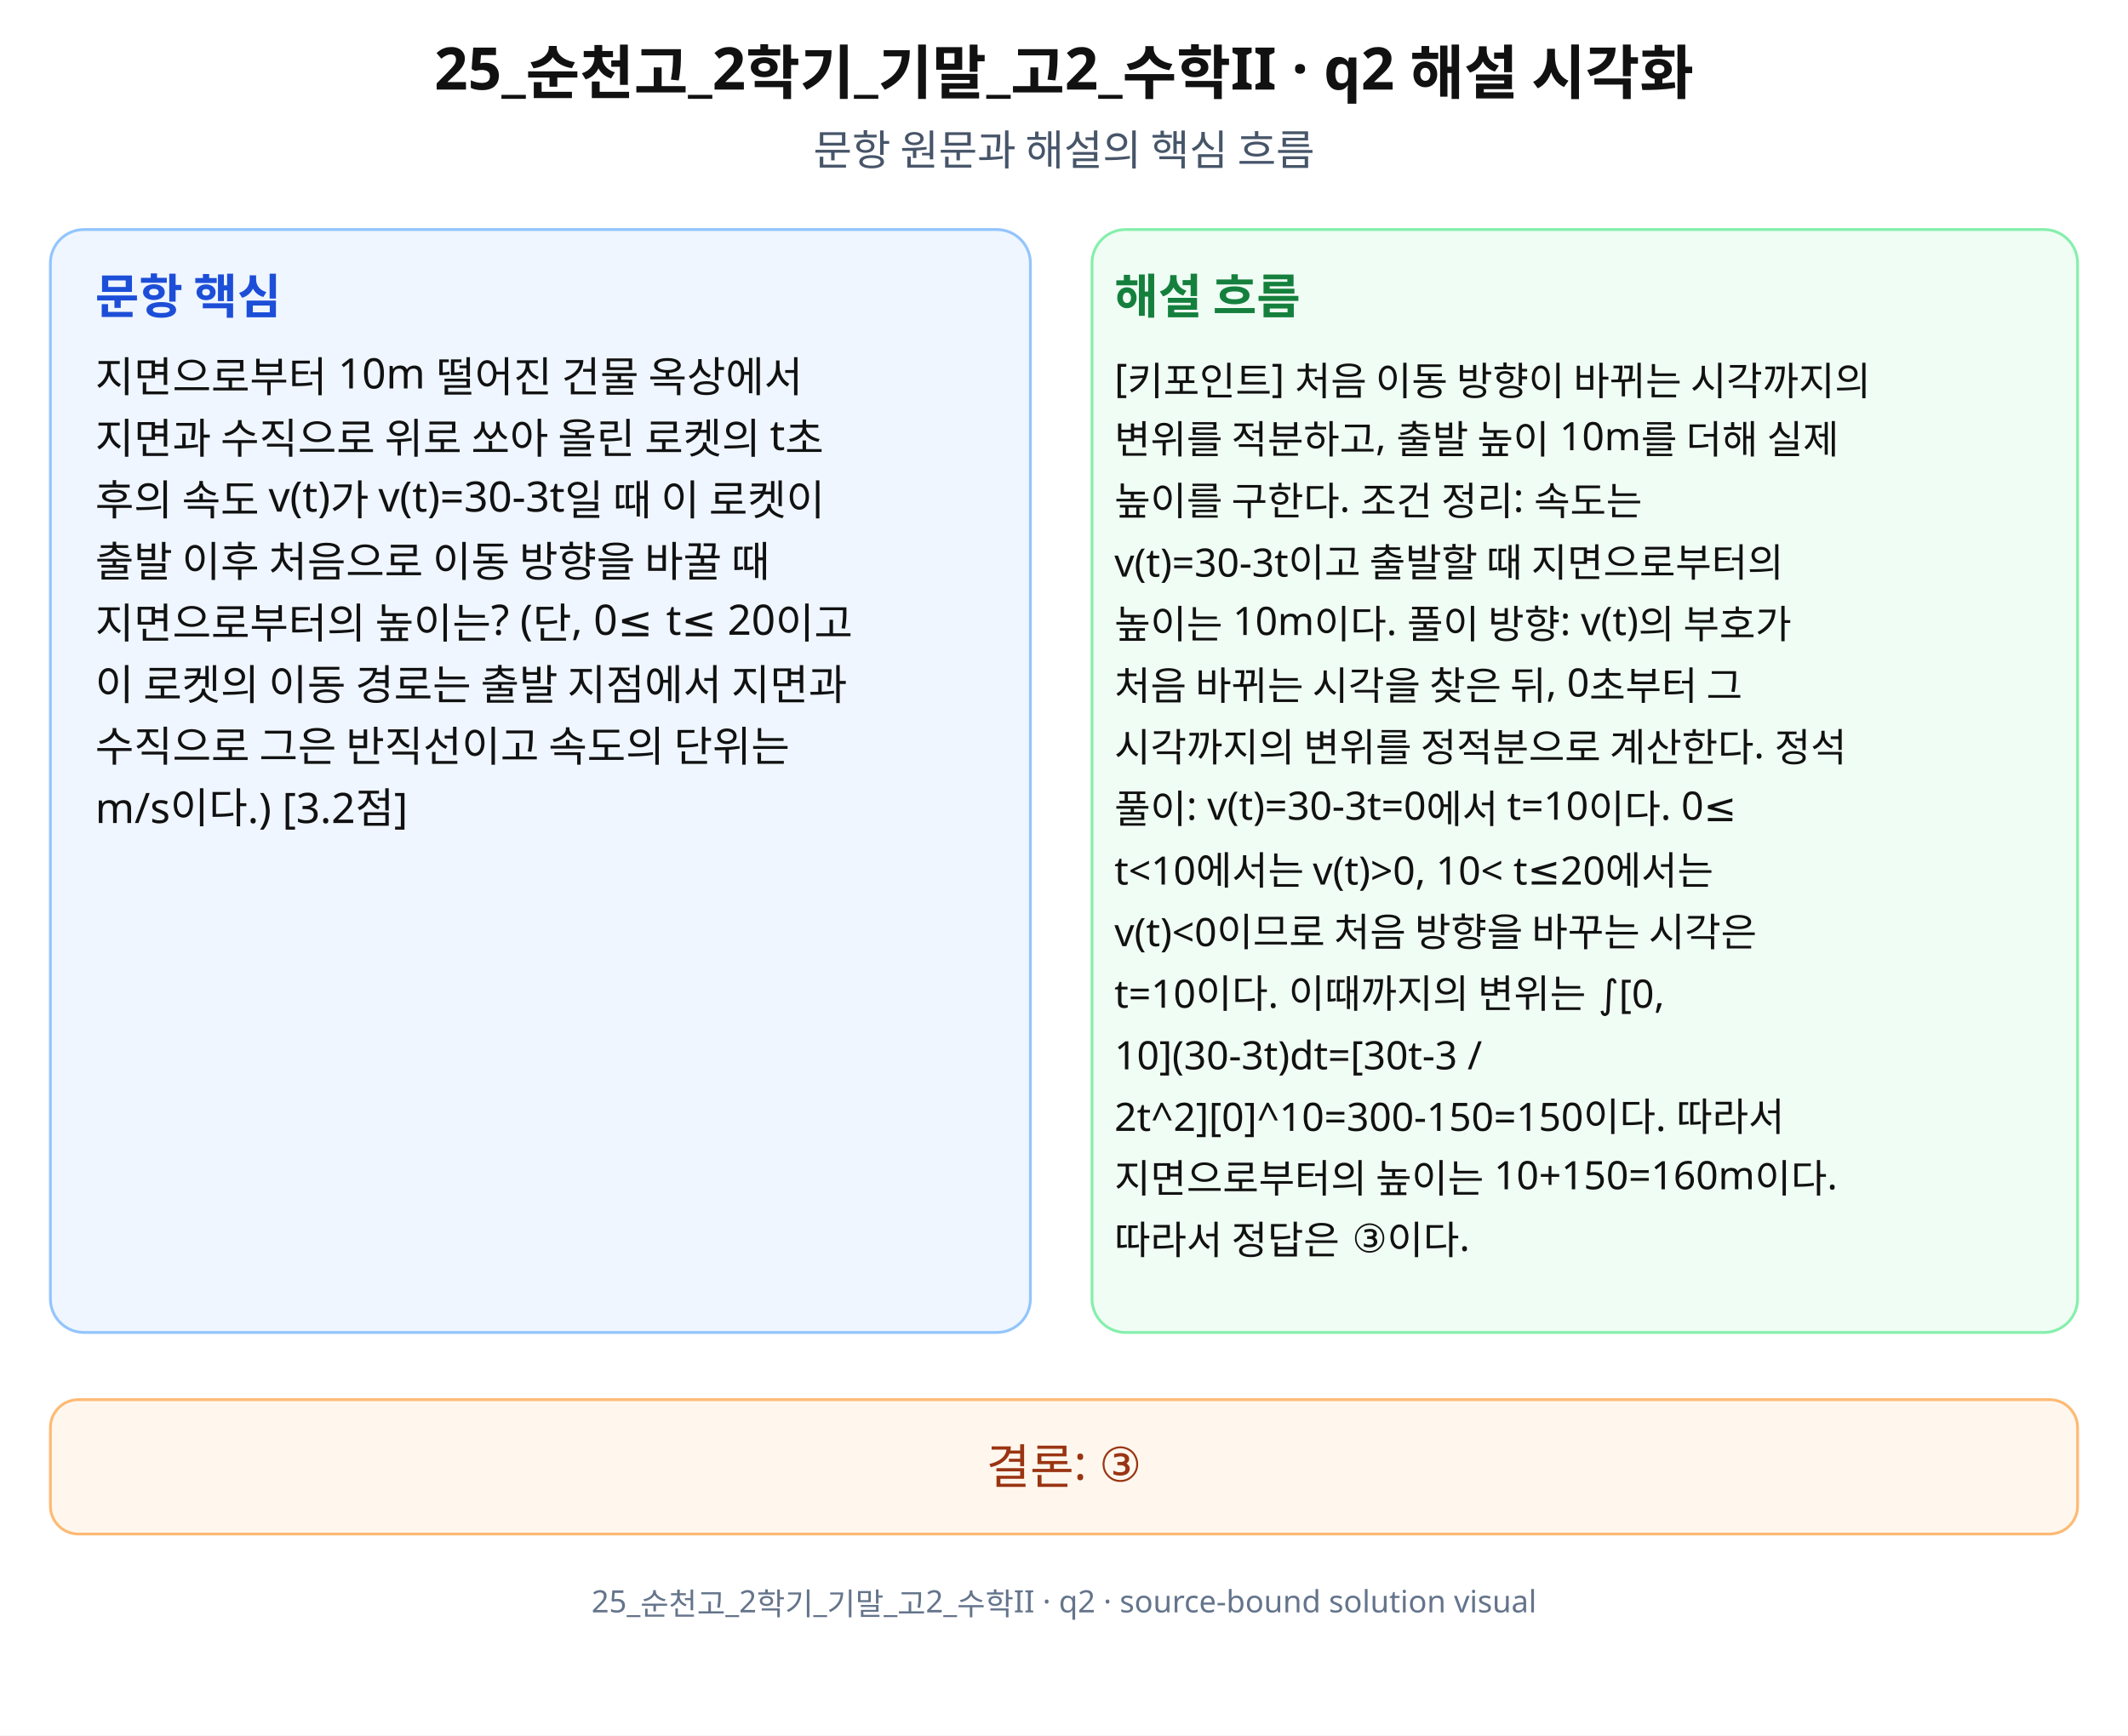
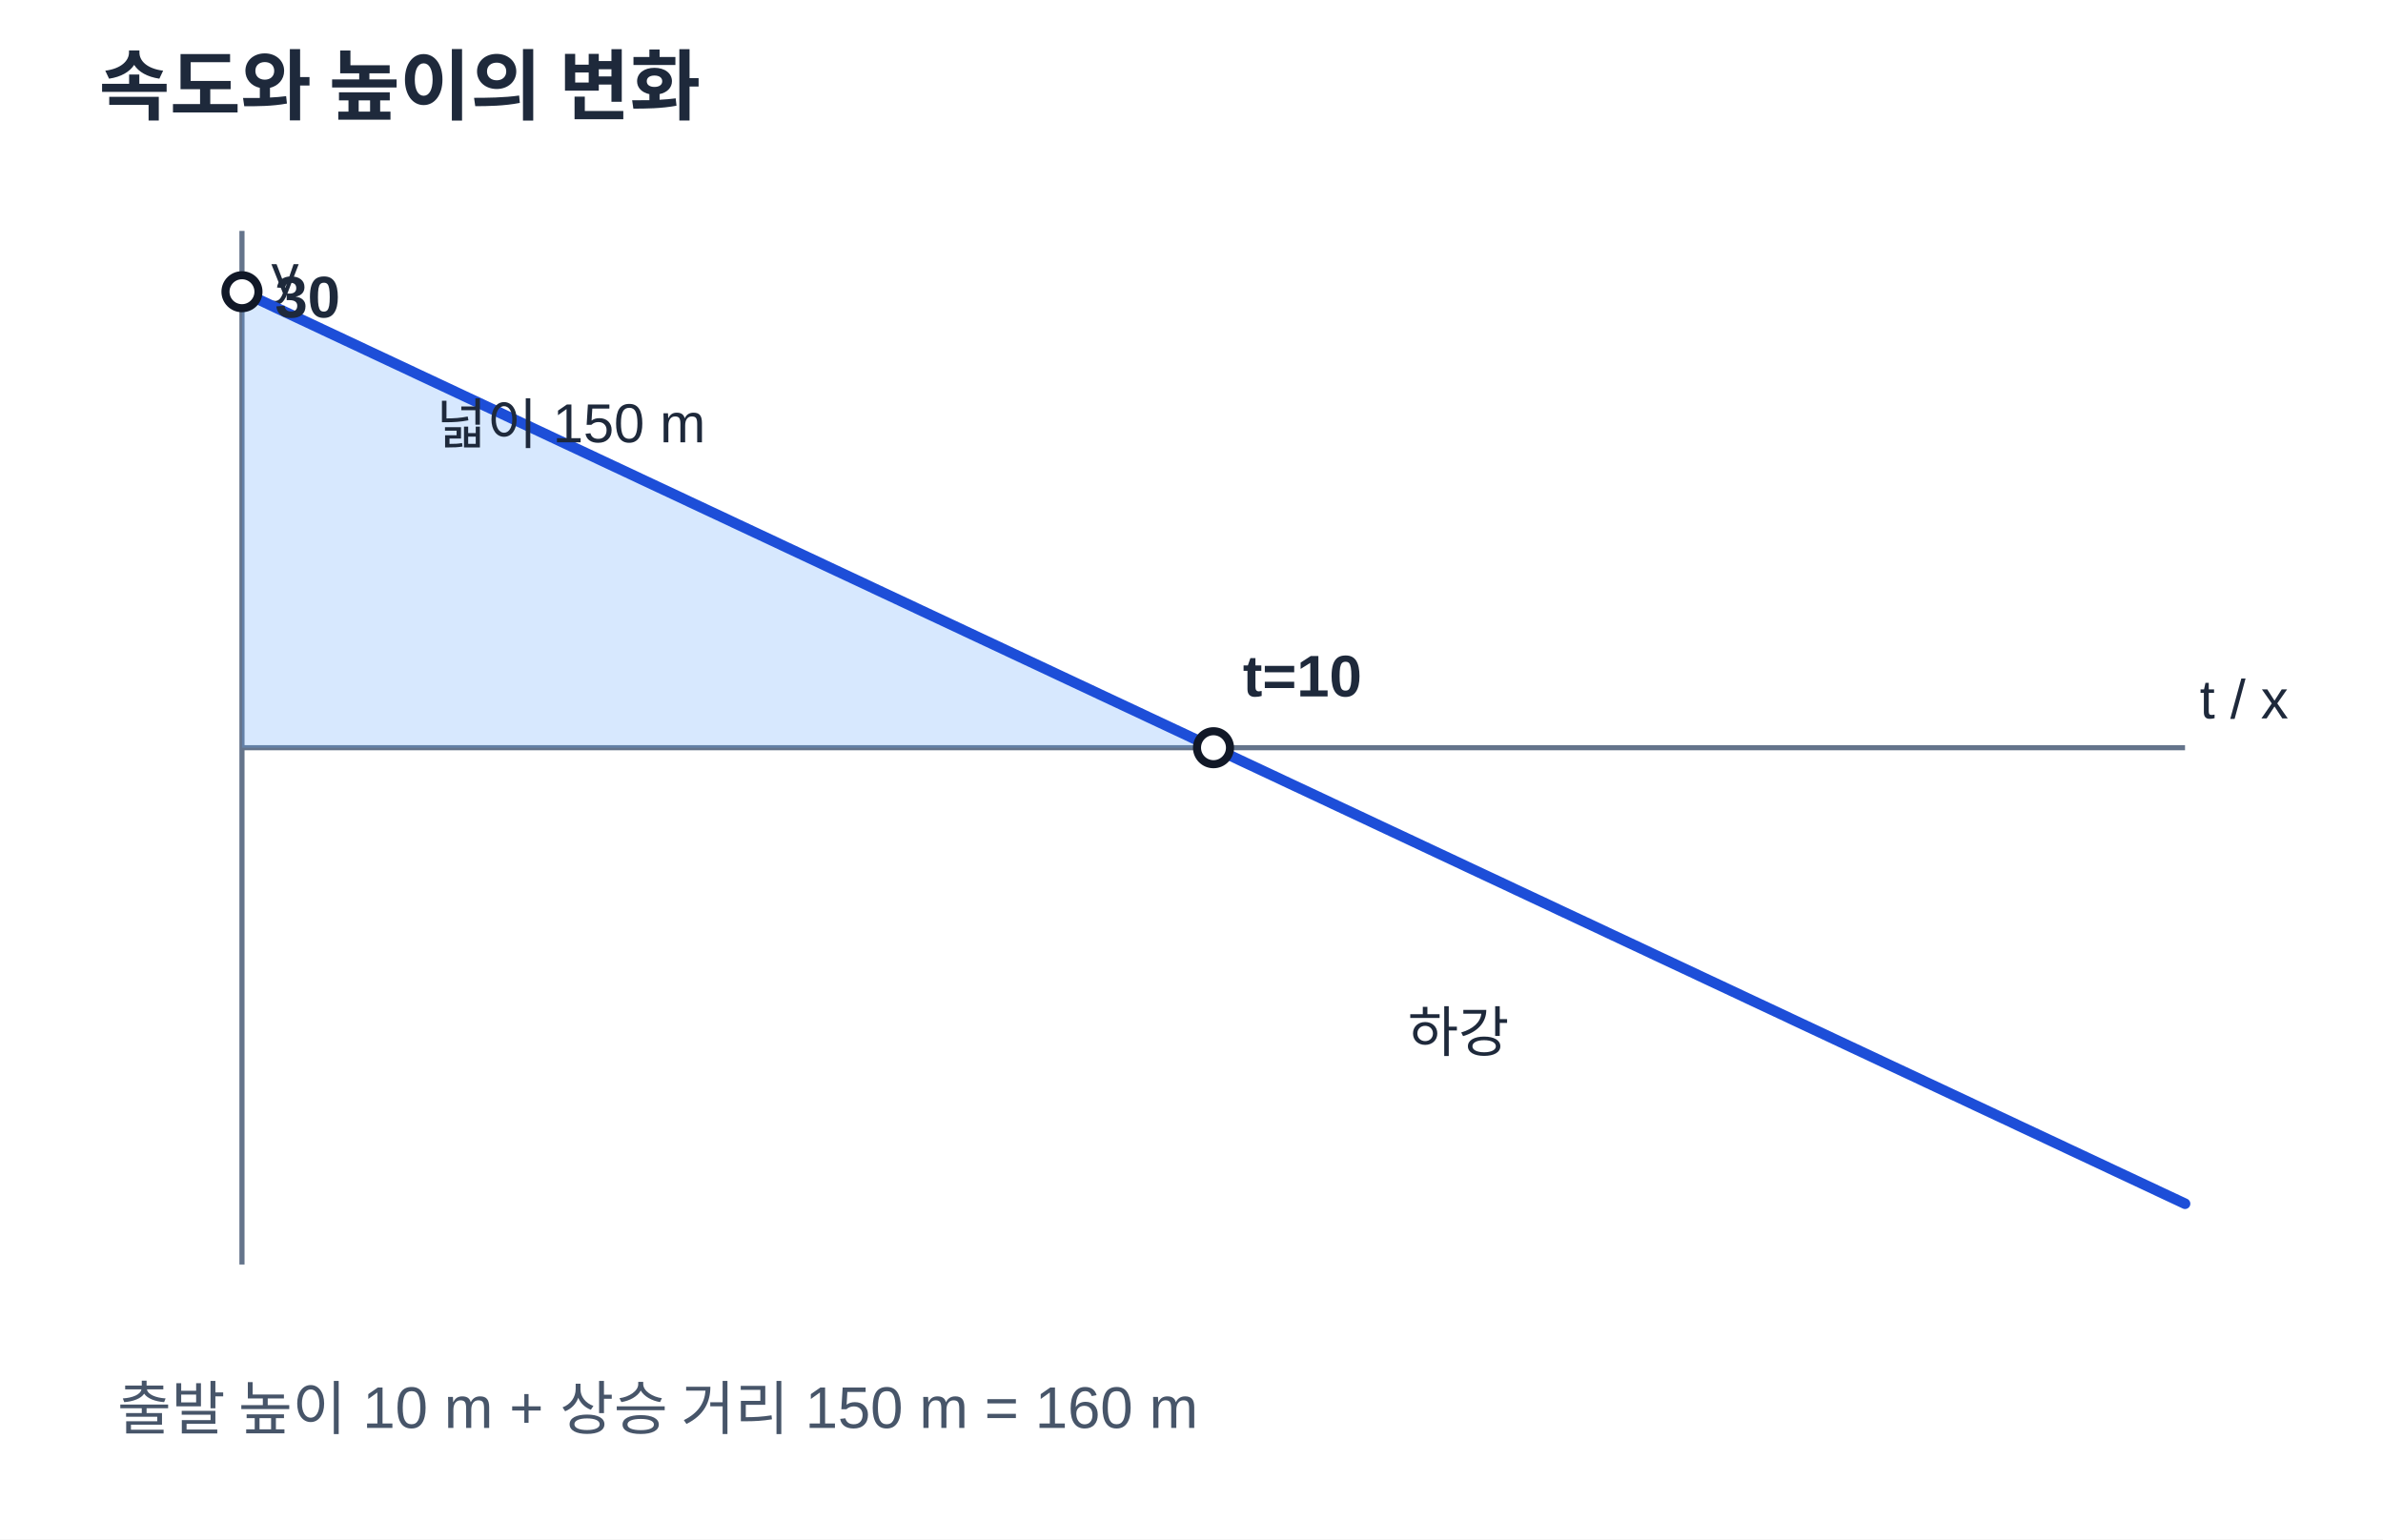
- <svg xmlns="http://www.w3.org/2000/svg" width="760" height="620" viewBox="0 0 760 620" role="img" aria-labelledby="title desc" preserveAspectRatio="xMidYMid meet">
-   <rect width="760" height="620" fill="#fff" />
-   <g font-family="Noto Sans KR, Pretendard, Apple SD Gothic Neo, Malgun Gothic, sans-serif" fill="#111">
-     <text x="380" y="32" font-size="21" font-weight="700" text-anchor="middle">25_순천고_2학기_기말_고2_수학II · q2 해설 시각화</text>
-     <text x="380" y="59" font-size="15" text-anchor="middle" fill="#475569">문항 원문과 해설의 핵심 흐름</text>
-     <rect x="18" y="82" width="350" height="394" rx="12" fill="#eff6ff" stroke="#93c5fd" />
-     <rect x="390" y="82" width="352" height="394" rx="12" fill="#f0fdf4" stroke="#86efac" />
-     <text x="34" y="112" font-size="17" font-weight="700" fill="#1d4ed8">문항 핵심</text>
-     <text x="398" y="112" font-size="17" font-weight="700" fill="#15803d">해설 흐름</text>
-     <text x="34" y="140" font-size="15">지면으로부터 10m 떨어진 건물 옥상에서</text>
-     <text x="34" y="162" font-size="15">지면과 수직으로 위로 쏘아 올린 로켓의 t초</text>
-     <text x="34" y="184" font-size="15">후의 속도 v(t)가 v(t)=30-3t일 때 이 로켓이</text>
-     <text x="34" y="206" font-size="15">출발 이후 처음으로 이동 방향을 바꿀 때</text>
-     <text x="34" y="228" font-size="15">지면으로부터의 높이는? (단, 0≤ t≤ 20이고</text>
-     <text x="34" y="250" font-size="15">이 로켓의 이동 경로는 출발 지점에서 지면과</text>
-     <text x="34" y="272" font-size="15">수직으로 그은 반직선이고 속도의 단위는</text>
-     <text x="34" y="294" font-size="15">m/s이다.) [3.2점]</text>
-     <text x="398" y="140" font-size="14">[키포인트] 처음 이동 방향이 바뀌는 시각까지의</text>
-     <text x="398" y="162" font-size="14">변위를 적분하고, 출발 높이 10m를 더해 실제</text>
-     <text x="398" y="184" font-size="14">높이를 구한다. 조건 정리: 속도는</text>
-     <text x="398" y="206" font-size="14">v(t)=30-3t이고 출발할 때 지면으로부터의</text>
-     <text x="398" y="228" font-size="14">높이는 10m이다. 풀이 방향: v(t)의 부호가</text>
-     <text x="398" y="250" font-size="14">처음 바뀌는 시각을 찾은 뒤, 0초부터 그</text>
-     <text x="398" y="272" font-size="14">시각까지의 변위를 정적분으로 계산한다. 정석</text>
-     <text x="398" y="294" font-size="14">풀이: v(t)=30-3t=0에서 t=10이다. 0≤</text>
-     <text x="398" y="316" font-size="14">t&lt;10에서는 v(t)&gt;0, 10&lt; t≤20에서는</text>
-     <text x="398" y="338" font-size="14">v(t)&lt;0이므로 처음 방향을 바꾸는 시각은</text>
-     <text x="398" y="360" font-size="14">t=10이다. 이때까지의 변위는 ∫[0,</text>
-     <text x="398" y="382" font-size="14">10](30-3t)dt=[30t-3 /</text>
-     <text x="398" y="404" font-size="14">2t^2][0]^10=300-150=150이다. 따라서</text>
-     <text x="398" y="426" font-size="14">지면으로부터의 높이는 10+150=160m이다.</text>
-     <text x="398" y="448" font-size="14">따라서 정답은 ③이다.</text>
-     <rect x="18" y="500" width="724" height="48" rx="10" fill="#fff7ed" stroke="#fdba74" />
-     <text x="380" y="530" font-size="17" text-anchor="middle" fill="#9a3412">결론: ③</text>
-     <text x="380" y="576" font-size="11" text-anchor="middle" fill="#64748b">25_순천고_2학기_기말_고2_수학II · q2 · source-bound solution visual</text>
+ <svg xmlns="http://www.w3.org/2000/svg" width="650" height="420" viewBox="0 0 650 420" preserveAspectRatio="xMidYMid meet" data-axis-scale-mode="UNEQUAL_UNIT_DECLARED" role="img" aria-labelledby="ttl2 des2">
+   <style>text{font-family:Arial,'Noto Sans KR','Malgun Gothic',sans-serif;fill:#1e293b}.title{font-size:21px;font-weight:700}.subtitle{font-size:16px;fill:#475569}.axis{stroke:#64748b;stroke-width:1.4}.guide{stroke:#9ca3af;stroke-dasharray:5 5;stroke-width:1.1}.curve{stroke:#1d4ed8;stroke-width:2.9;stroke-linejoin:round;stroke-linecap:round;fill:none}.curve2{stroke:#334155;stroke-width:2.4;stroke-linecap:round;fill:none}.point{fill:#fff;stroke:#111827;stroke-width:2.2}.lab{font-size:16px;font-weight:600}.small{font-size:15px}.shade{fill:#60a5fa;opacity:.25}.negative{fill:#f59e0b;opacity:.18}</style>
+   <rect width="650" height="420" fill="white" />
+   <text class="title" x="27" y="31">속도와 높이의 변화</text>
+   <g>
+     <line class="axis" x1="66" x2="596" y1="204.00" y2="204.00" />
+     <line class="axis" x1="66.00" x2="66.00" y1="63" y2="345" />
+     <text class="small" x="600" y="196.00">t / x</text>
+     <text class="small" x="74.00" y="80">y</text>
+     <polygon class="shade" points="66.00,204.00 66.00,79.59 67.77,80.42 69.53,81.25 71.30,82.08 73.07,82.91 74.83,83.74 76.60,84.56 78.37,85.39 80.13,86.22 81.90,87.05 83.67,87.88 85.43,88.71 87.20,89.54 88.97,90.37 90.73,91.20 92.50,92.03 94.27,92.86 96.03,93.69 97.80,94.52 99.57,95.35 101.33,96.18 103.10,97.01 104.87,97.84 106.63,98.66 108.40,99.49 110.17,100.32 111.93,101.15 113.70,101.98 115.47,102.81 117.23,103.64 119.00,104.47 120.77,105.30 122.53,106.13 124.30,106.96 126.07,107.79 127.83,108.62 129.60,109.45 131.37,110.28 133.13,111.11 134.90,111.94 136.67,112.76 138.43,113.59 140.20,114.42 141.97,115.25 143.73,116.08 145.50,116.91 147.27,117.74 149.03,118.57 150.80,119.40 152.57,120.23 154.33,121.06 156.10,121.89 157.87,122.72 159.63,123.55 161.40,124.38 163.17,125.21 164.93,126.04 166.70,126.86 168.47,127.69 170.23,128.52 172.00,129.35 173.77,130.18 175.53,131.01 177.30,131.84 179.07,132.67 180.83,133.50 182.60,134.33 184.37,135.16 186.13,135.99 187.90,136.82 189.67,137.65 191.43,138.48 193.20,139.31 194.97,140.14 196.73,140.96 198.50,141.79 200.27,142.62 202.03,143.45 203.80,144.28 205.57,145.11 207.33,145.94 209.10,146.77 210.87,147.60 212.63,148.43 214.40,149.26 216.17,150.09 217.93,150.92 219.70,151.75 221.47,152.58 223.23,153.41 225.00,154.24 226.77,155.06 228.53,155.89 230.30,156.72 232.07,157.55 233.83,158.38 235.60,159.21 237.37,160.04 239.13,160.87 240.90,161.70 242.67,162.53 244.43,163.36 246.20,164.19 247.97,165.02 249.73,165.85 251.50,166.68 253.27,167.51 255.03,168.34 256.80,169.16 258.57,169.99 260.33,170.82 262.10,171.65 263.87,172.48 265.63,173.31 267.40,174.14 269.17,174.97 270.93,175.80 272.70,176.63 274.47,177.46 276.23,178.29 278.00,179.12 279.77,179.95 281.53,180.78 283.30,181.61 285.07,182.44 286.83,183.26 288.60,184.09 290.37,184.92 292.13,185.75 293.90,186.58 295.67,187.41 297.43,188.24 299.20,189.07 300.97,189.90 302.73,190.73 304.50,191.56 306.27,192.39 308.03,193.22 309.80,194.05 311.57,194.88 313.33,195.71 315.10,196.54 316.87,197.36 318.63,198.19 320.40,199.02 322.17,199.85 323.93,200.68 325.70,201.51 327.47,202.34 329.23,203.17 331.00,204.00 331.00,204.00" />
+     <polyline class="curve" points="66.00,79.59 67.47,80.28 68.94,80.97 70.42,81.66 71.89,82.35 73.36,83.04 74.83,83.74 76.31,84.43 77.78,85.12 79.25,85.81 80.72,86.50 82.19,87.19 83.67,87.88 85.14,88.57 86.61,89.26 88.08,89.96 89.56,90.65 91.03,91.34 92.50,92.03 93.97,92.72 95.44,93.41 96.92,94.10 98.39,94.79 99.86,95.49 101.33,96.18 102.81,96.87 104.28,97.56 105.75,98.25 107.22,98.94 108.69,99.63 110.17,100.32 111.64,101.01 113.11,101.71 114.58,102.40 116.06,103.09 117.53,103.78 119.00,104.47 120.47,105.16 121.94,105.85 123.42,106.54 124.89,107.24 126.36,107.93 127.83,108.62 129.31,109.31 130.78,110.00 132.25,110.69 133.72,111.38 135.19,112.07 136.67,112.76 138.14,113.46 139.61,114.15 141.08,114.84 142.56,115.53 144.03,116.22 145.50,116.91 146.97,117.60 148.44,118.29 149.92,118.99 151.39,119.68 152.86,120.37 154.33,121.06 155.81,121.75 157.28,122.44 158.75,123.13 160.22,123.82 161.69,124.51 163.17,125.21 164.64,125.90 166.11,126.59 167.58,127.28 169.06,127.97 170.53,128.66 172.00,129.35 173.47,130.04 174.94,130.74 176.42,131.43 177.89,132.12 179.36,132.81 180.83,133.50 182.31,134.19 183.78,134.88 185.25,135.57 186.72,136.26 188.19,136.96 189.67,137.65 191.14,138.34 192.61,139.03 194.08,139.72 195.56,140.41 197.03,141.10 198.50,141.79 199.97,142.49 201.44,143.18 202.92,143.87 204.39,144.56 205.86,145.25 207.33,145.94 208.81,146.63 210.28,147.32 211.75,148.01 213.22,148.71 214.69,149.40 216.17,150.09 217.64,150.78 219.11,151.47 220.58,152.16 222.06,152.85 223.53,153.54 225.00,154.24 226.47,154.93 227.94,155.62 229.42,156.31 230.89,157.00 232.36,157.69 233.83,158.38 235.31,159.07 236.78,159.76 238.25,160.46 239.72,161.15 241.19,161.84 242.67,162.53 244.14,163.22 245.61,163.91 247.08,164.60 248.56,165.29 250.03,165.99 251.50,166.68 252.97,167.37 254.44,168.06 255.92,168.75 257.39,169.44 258.86,170.13 260.33,170.82 261.81,171.51 263.28,172.21 264.75,172.90 266.22,173.59 267.69,174.28 269.17,174.97 270.64,175.66 272.11,176.35 273.58,177.04 275.06,177.74 276.53,178.43 278.00,179.12 279.47,179.81 280.94,180.50 282.42,181.19 283.89,181.88 285.36,182.57 286.83,183.26 288.31,183.96 289.78,184.65 291.25,185.34 292.72,186.03 294.19,186.72 295.67,187.41 297.14,188.10 298.61,188.79 300.08,189.49 301.56,190.18 303.03,190.87 304.50,191.56 305.97,192.25 307.44,192.94 308.92,193.63 310.39,194.32 311.86,195.01 313.33,195.71 314.81,196.40 316.28,197.09 317.75,197.78 319.22,198.47 320.69,199.16 322.17,199.85 323.64,200.54 325.11,201.24 326.58,201.93 328.06,202.62 329.53,203.31 331.00,204.00 332.47,204.69 333.94,205.38 335.42,206.07 336.89,206.76 338.36,207.46 339.83,208.15 341.31,208.84 342.78,209.53 344.25,210.22 345.72,210.91 347.19,211.60 348.67,212.29 350.14,212.99 351.61,213.68 353.08,214.37 354.56,215.06 356.03,215.75 357.50,216.44 358.97,217.13 360.44,217.82 361.92,218.51 363.39,219.21 364.86,219.90 366.33,220.59 367.81,221.28 369.28,221.97 370.75,222.66 372.22,223.35 373.69,224.04 375.17,224.74 376.64,225.43 378.11,226.12 379.58,226.81 381.06,227.50 382.53,228.19 384.00,228.88 385.47,229.57 386.94,230.26 388.42,230.96 389.89,231.65 391.36,232.34 392.83,233.03 394.31,233.72 395.78,234.41 397.25,235.10 398.72,235.79 400.19,236.49 401.67,237.18 403.14,237.87 404.61,238.56 406.08,239.25 407.56,239.94 409.03,240.63 410.50,241.32 411.97,242.01 413.44,242.71 414.92,243.40 416.39,244.09 417.86,244.78 419.33,245.47 420.81,246.16 422.28,246.85 423.75,247.54 425.22,248.24 426.69,248.93 428.17,249.62 429.64,250.31 431.11,251.00 432.58,251.69 434.06,252.38 435.53,253.07 437.00,253.76 438.47,254.46 439.94,255.15 441.42,255.84 442.89,256.53 444.36,257.22 445.83,257.91 447.31,258.60 448.78,259.29 450.25,259.99 451.72,260.68 453.19,261.37 454.67,262.06 456.14,262.75 457.61,263.44 459.08,264.13 460.56,264.82 462.03,265.51 463.50,266.21 464.97,266.90 466.44,267.59 467.92,268.28 469.39,268.97 470.86,269.66 472.33,270.35 473.81,271.04 475.28,271.74 476.75,272.43 478.22,273.12 479.69,273.81 481.17,274.50 482.64,275.19 484.11,275.88 485.58,276.57 487.06,277.26 488.53,277.96 490.00,278.65 491.47,279.34 492.94,280.03 494.42,280.72 495.89,281.41 497.36,282.10 498.83,282.79 500.31,283.49 501.78,284.18 503.25,284.87 504.72,285.56 506.19,286.25 507.67,286.94 509.14,287.63 510.61,288.32 512.08,289.01 513.56,289.71 515.03,290.40 516.50,291.09 517.97,291.78 519.44,292.47 520.92,293.16 522.39,293.85 523.86,294.54 525.33,295.24 526.81,295.93 528.28,296.62 529.75,297.31 531.22,298.00 532.69,298.69 534.17,299.38 535.64,300.07 537.11,300.76 538.58,301.46 540.06,302.15 541.53,302.84 543.00,303.53 544.47,304.22 545.94,304.91 547.42,305.60 548.89,306.29 550.36,306.99 551.83,307.68 553.31,308.37 554.78,309.06 556.25,309.75 557.72,310.44 559.19,311.13 560.67,311.82 562.14,312.51 563.61,313.21 565.08,313.90 566.56,314.59 568.03,315.28 569.50,315.97 570.97,316.66 572.44,317.35 573.92,318.04 575.39,318.74 576.86,319.43 578.33,320.12 579.81,320.81 581.28,321.50 582.75,322.19 584.22,322.88 585.69,323.57 587.17,324.26 588.64,324.96 590.11,325.65 591.58,326.34 593.06,327.03 594.53,327.72 596.00,328.41" />
+     <circle class="point" data-math-x="0.00" data-math-y="30.00" cx="66.00" cy="79.59" r="4.5" />
+     <text class="lab" x="75.00" y="86.59">30</text>
+     <circle class="point" data-math-x="10.00" data-math-y="0.00" cx="331.00" cy="204.00" r="4.5" />
+     <text class="lab" x="339.00" y="190.00">t=10</text>
+     <text class="small" x="119.00" y="121.06">넓이 150 m</text>
+     <text class="small" x="384.00" y="286.94">하강</text>
  </g>
+   <text class="subtitle" x="32" y="390">출발 높이 10 m + 상승 거리 150 m = 160 m</text>
</svg>
